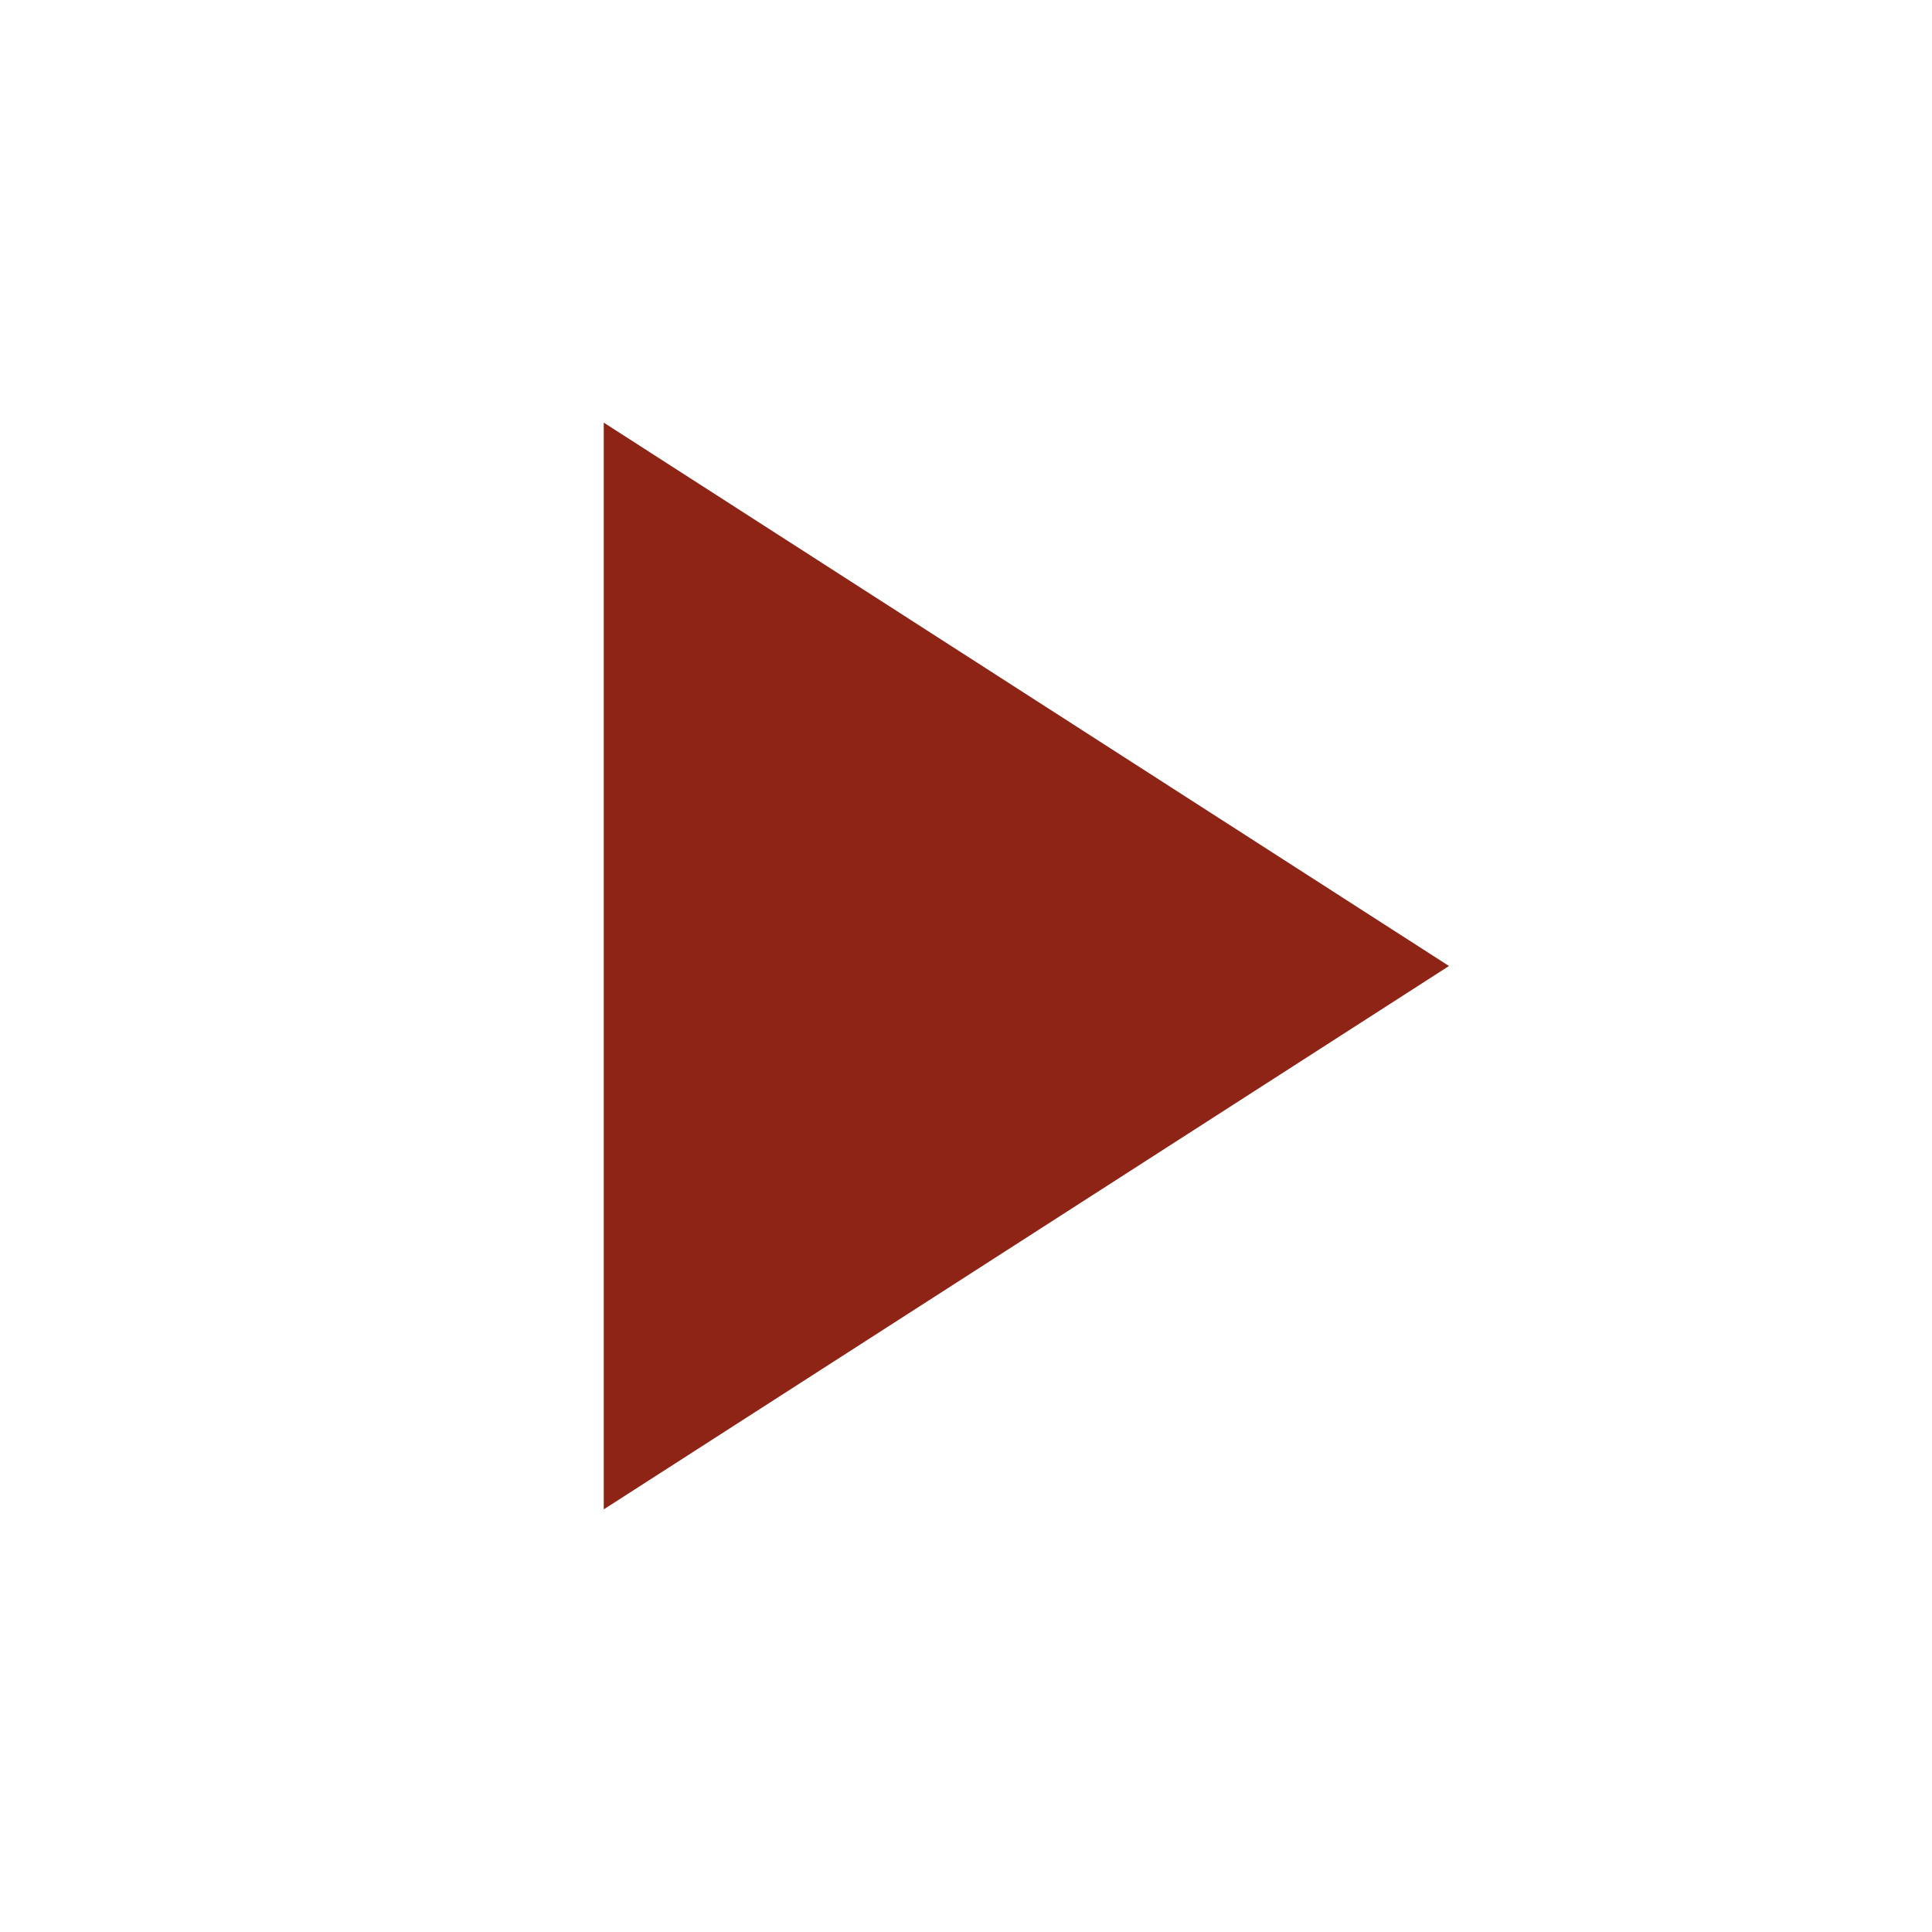
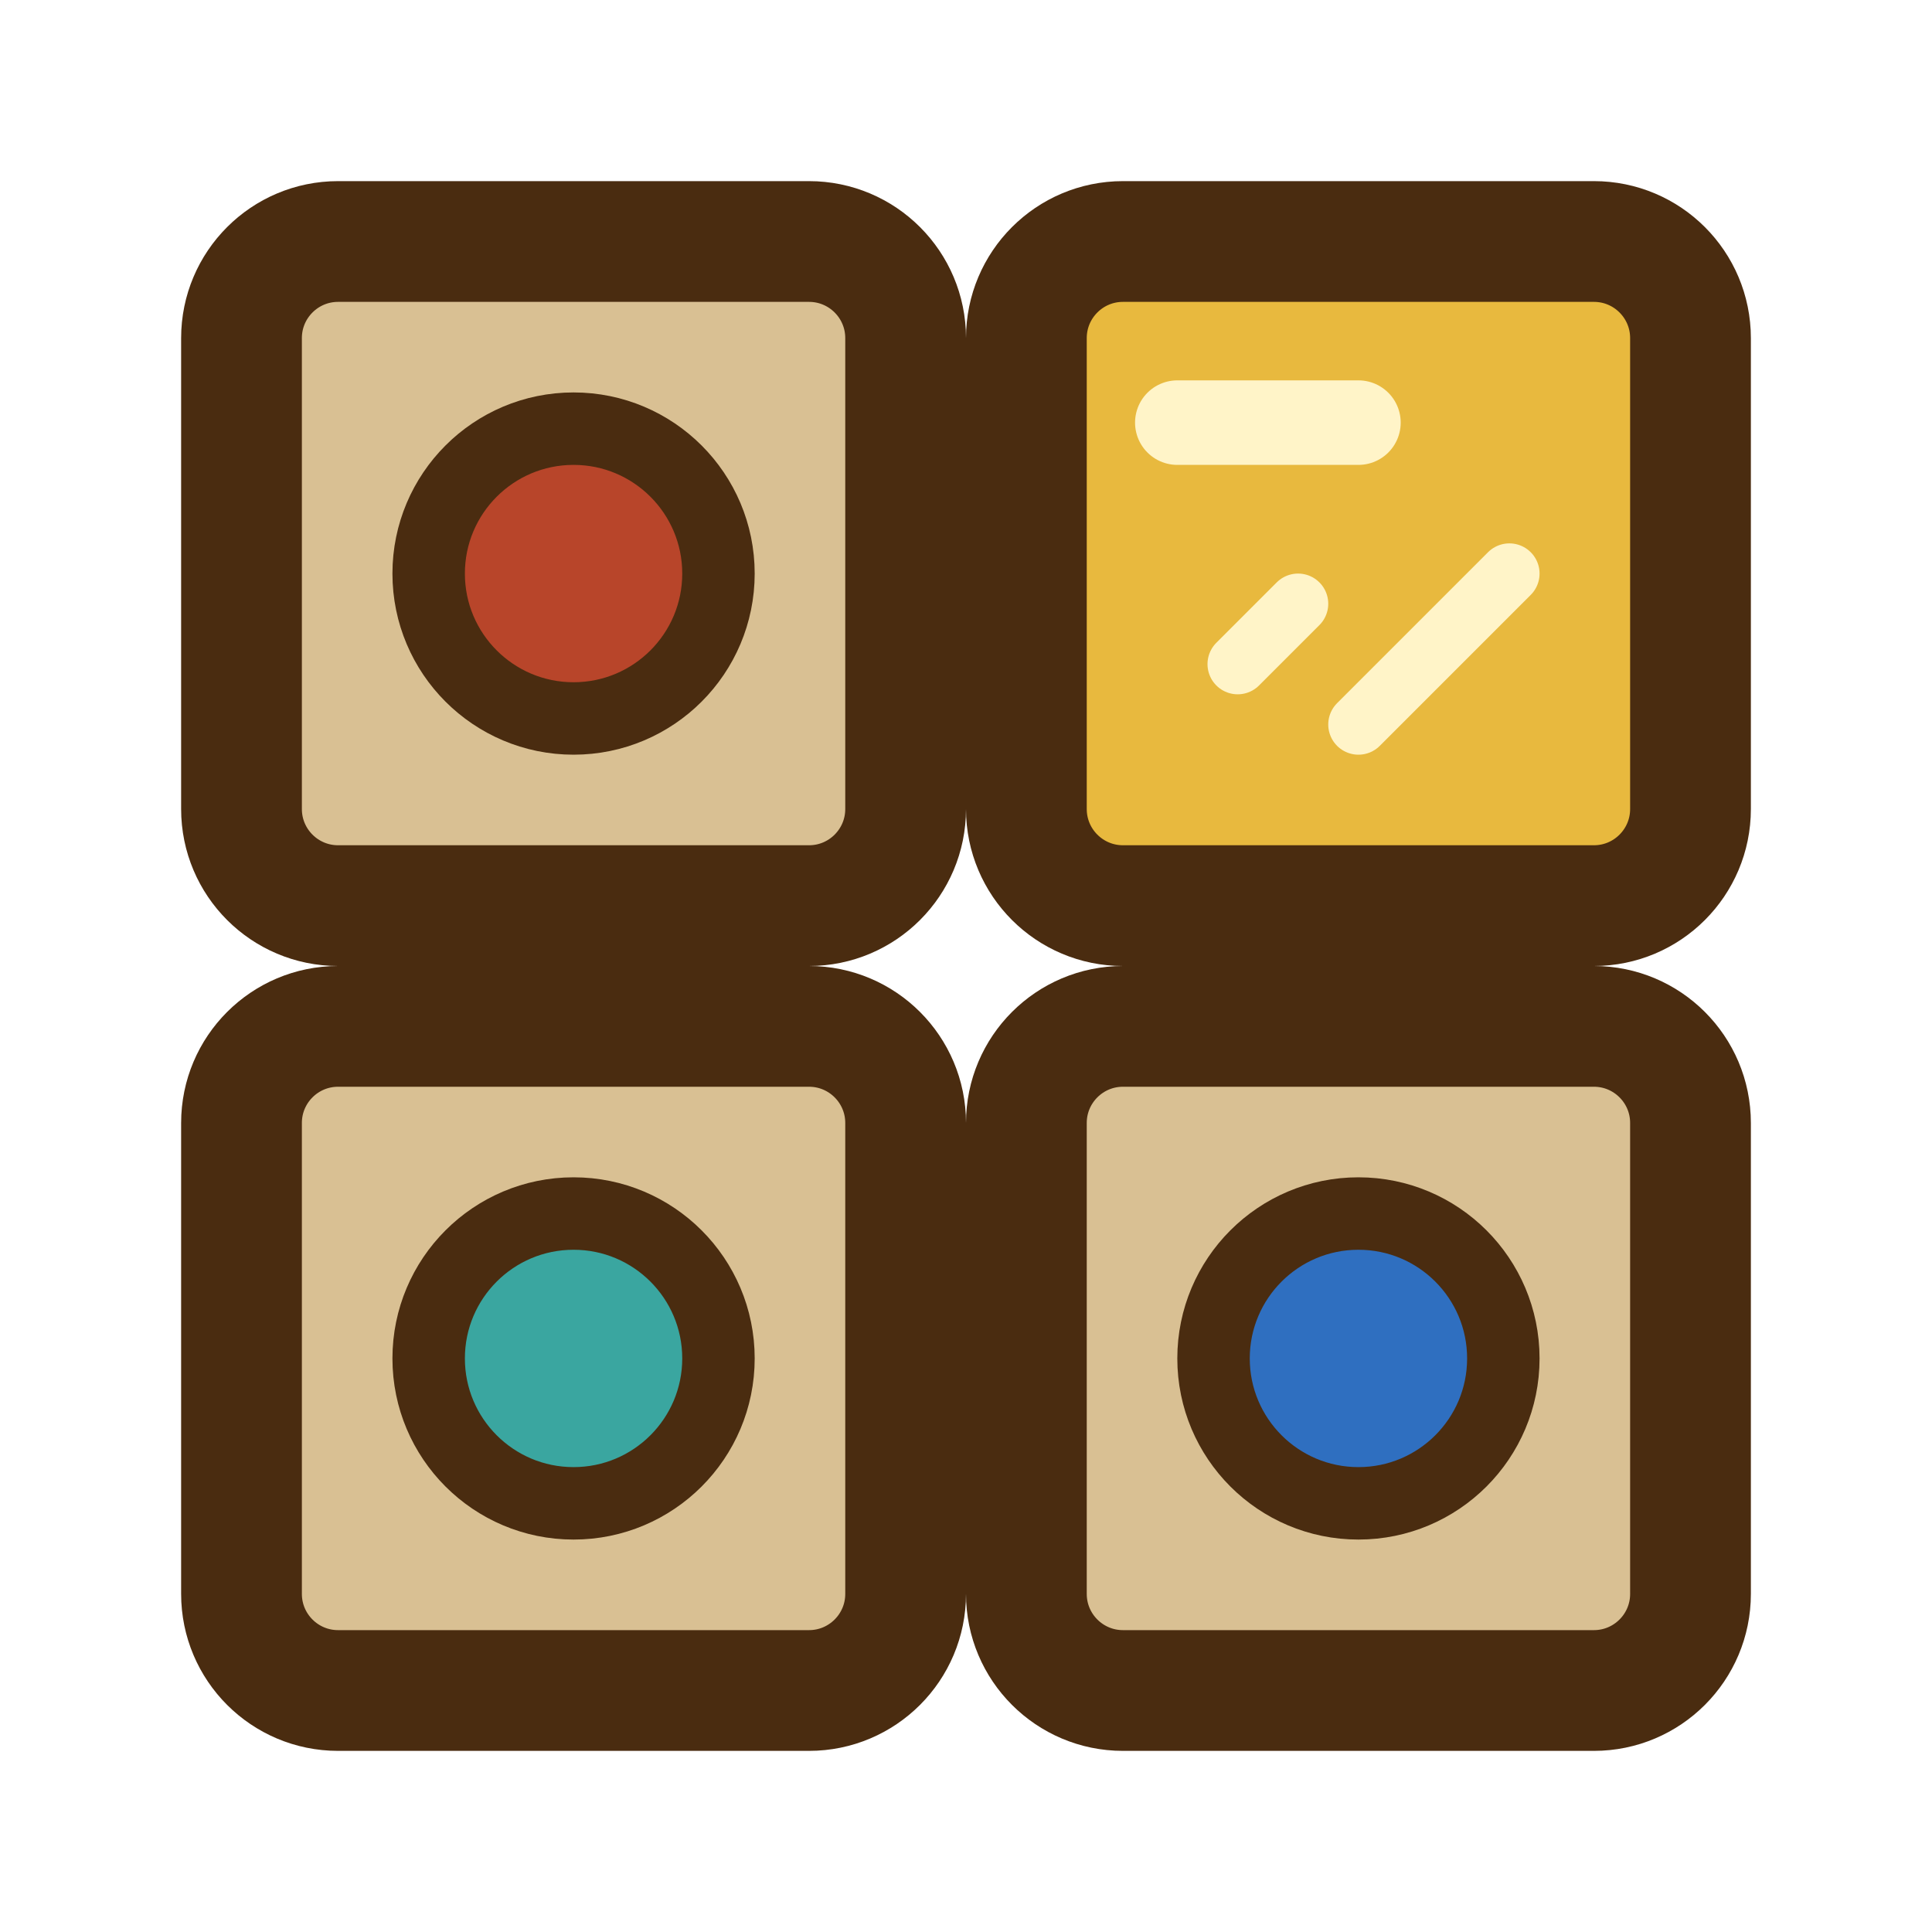
<svg xmlns="http://www.w3.org/2000/svg" viewBox="0 0 32 32">
-   <path d="M10 7l14 9-14 9z" fill="#8e2415" />
+   <rect x="4" y="4" width="11" height="11" rx="1.6" fill="#d9c093" stroke="#4a2c10" stroke-width="2" />
+   <rect x="17" y="4" width="11" height="11" rx="1.6" fill="#e8b93e" stroke="#4a2c10" stroke-width="2" />
+   <rect x="4" y="17" width="11" height="11" rx="1.6" fill="#d9c093" stroke="#4a2c10" stroke-width="2" />
+   <rect x="17" y="17" width="11" height="11" rx="1.6" fill="#d9c093" stroke="#4a2c10" stroke-width="2" />
+   <path d="M19.5 7 L22.5 7" stroke="#fff4c8" stroke-width="1.4" stroke-linecap="round" />
+   <path d="M25 9.5 L22.5 12 M20.5 11 L21.5 10" stroke="#fff4c8" stroke-width="1" stroke-linecap="round" />
+   <circle cx="9.5" cy="9.5" r="2.4" fill="#b8452a" stroke="#4a2c10" stroke-width="1.2" />
+   <circle cx="22.5" cy="22.5" r="2.4" fill="#2f6fc0" stroke="#4a2c10" stroke-width="1.2" />
+   <circle cx="9.5" cy="22.5" r="2.4" fill="#3aa6a0" stroke="#4a2c10" stroke-width="1.2" />
</svg>
